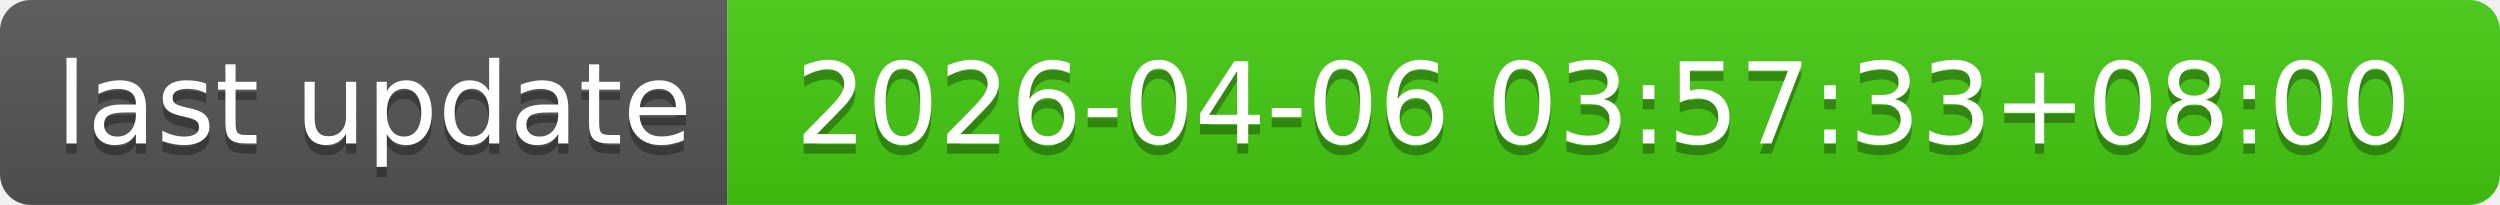
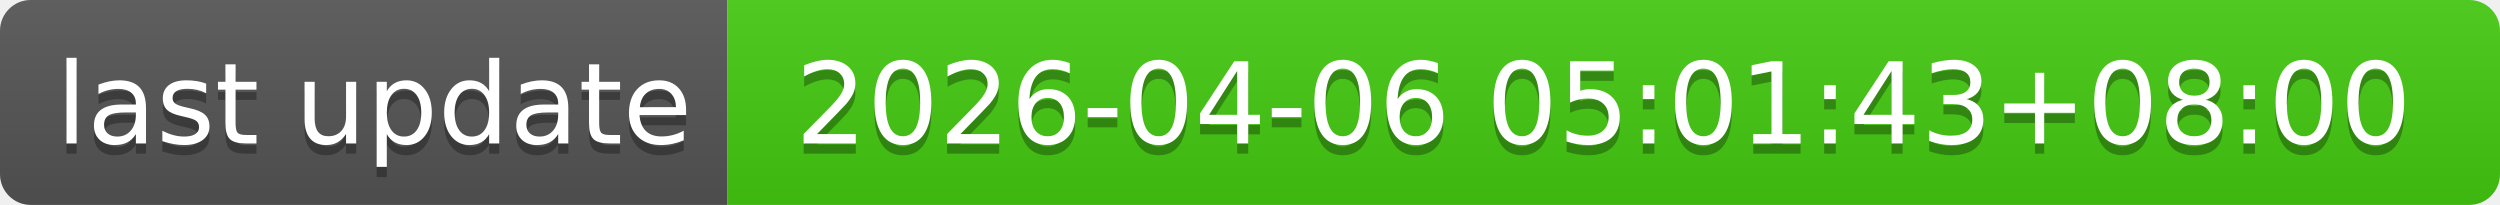
- <svg xmlns="http://www.w3.org/2000/svg" width="244" height="20" role="img" aria-label="last update: 2026-04-06 03:57:33+08:00">
+ <svg xmlns="http://www.w3.org/2000/svg" width="244" height="20" role="img" aria-label="last update: 2026-04-06 05:01:43+08:00">
  <linearGradient id="s" x2="0" y2="100%">
    <stop offset="0" stop-color="#bbb" stop-opacity=".1" />
    <stop offset="1" stop-opacity=".1" />
  </linearGradient>
  <clipPath id="r">
    <rect width="244" height="20" rx="3" fill="#fff" />
  </clipPath>
  <g clip-path="url(#r)">
    <rect width="71" height="20" fill="#555" />
    <rect x="71" width="173" height="20" fill="#4c1" />
    <rect width="244" height="20" fill="url(#s)" />
  </g>
  <g fill="#fff" text-anchor="middle" font-family="Verdana,Geneva,DejaVu Sans,sans-serif" text-rendering="geometricPrecision" font-size="110">
    <text aria-hidden="true" x="365" y="150" fill="#010101" fill-opacity=".3" transform="scale(.1)" textLength="610">last update</text>
    <text x="365" y="140" transform="scale(.1)" fill="#fff" textLength="610">last update</text>
-     <text aria-hidden="true" x="1565" y="150" fill="#010101" fill-opacity=".3" transform="scale(.1)" textLength="1630">2026-04-06 03:57:33+08:00</text>
-     <text x="1565" y="140" transform="scale(.1)" fill="#fff" textLength="1630">2026-04-06 03:57:33+08:00</text>
+     <text aria-hidden="true" x="1565" y="150" fill="#010101" fill-opacity=".3" transform="scale(.1)" textLength="1630">2026-04-06 05:01:43+08:00</text>
+     <text x="1565" y="140" transform="scale(.1)" fill="#fff" textLength="1630">2026-04-06 05:01:43+08:00</text>
  </g>
</svg>
